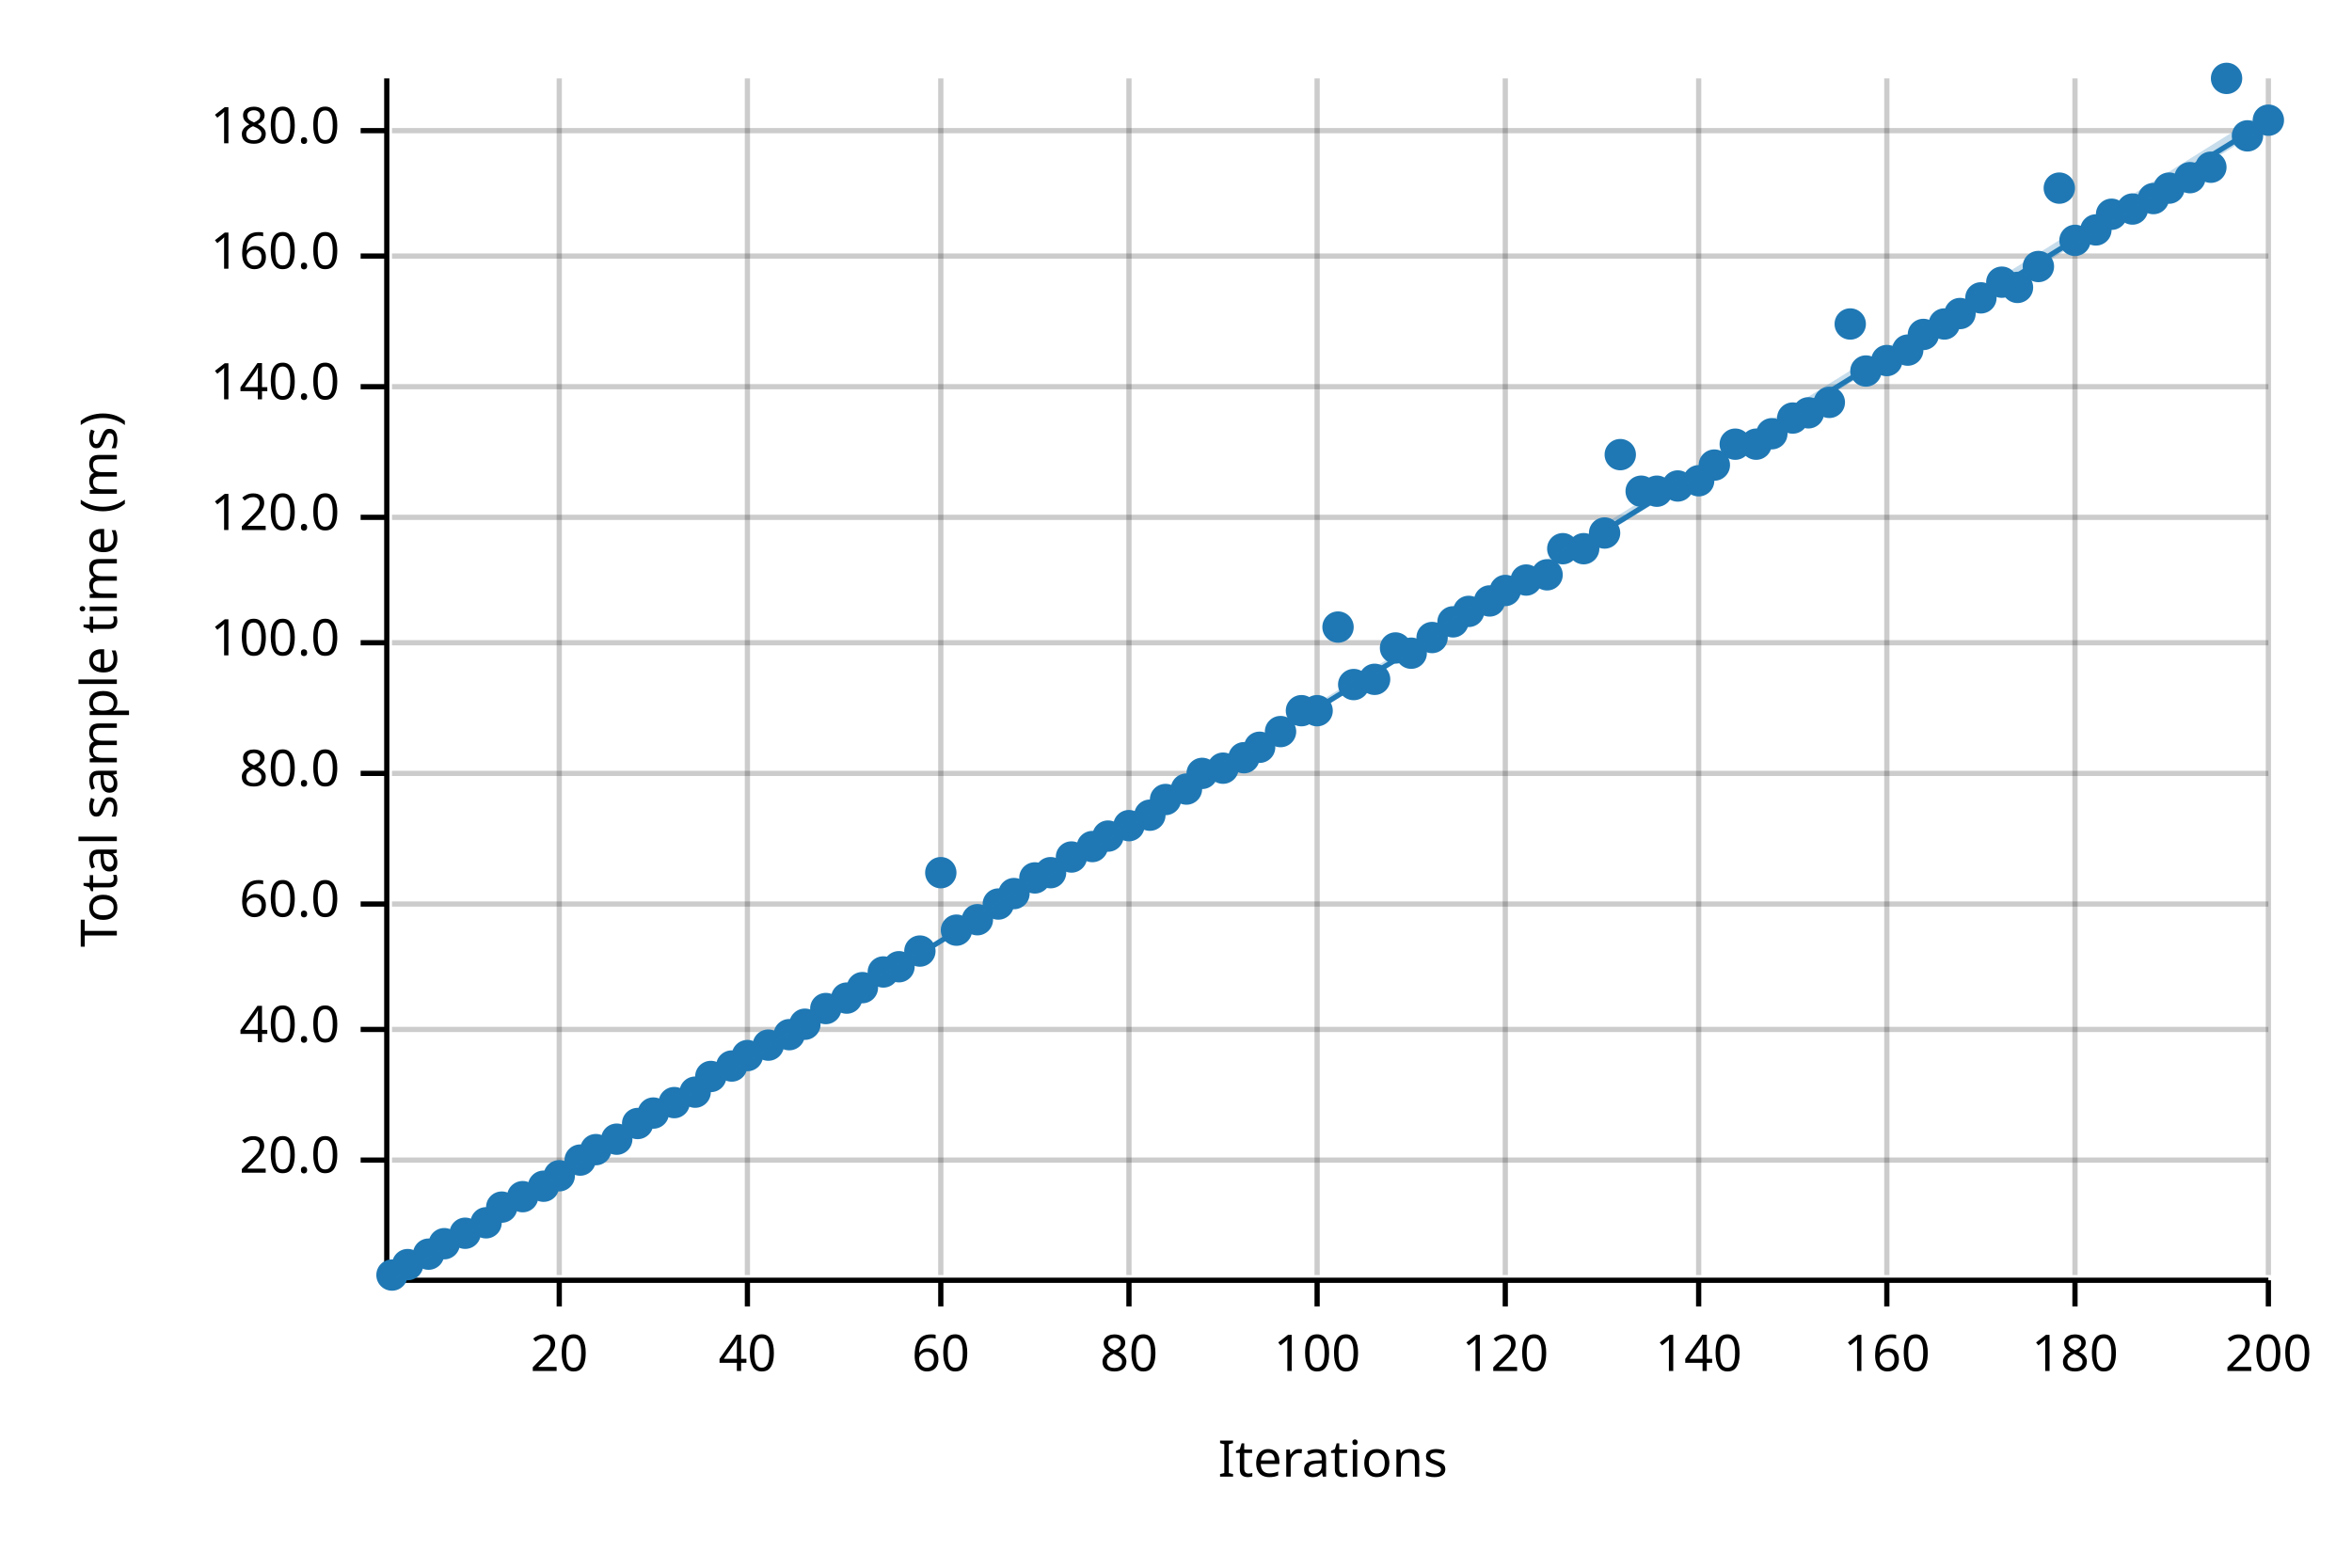
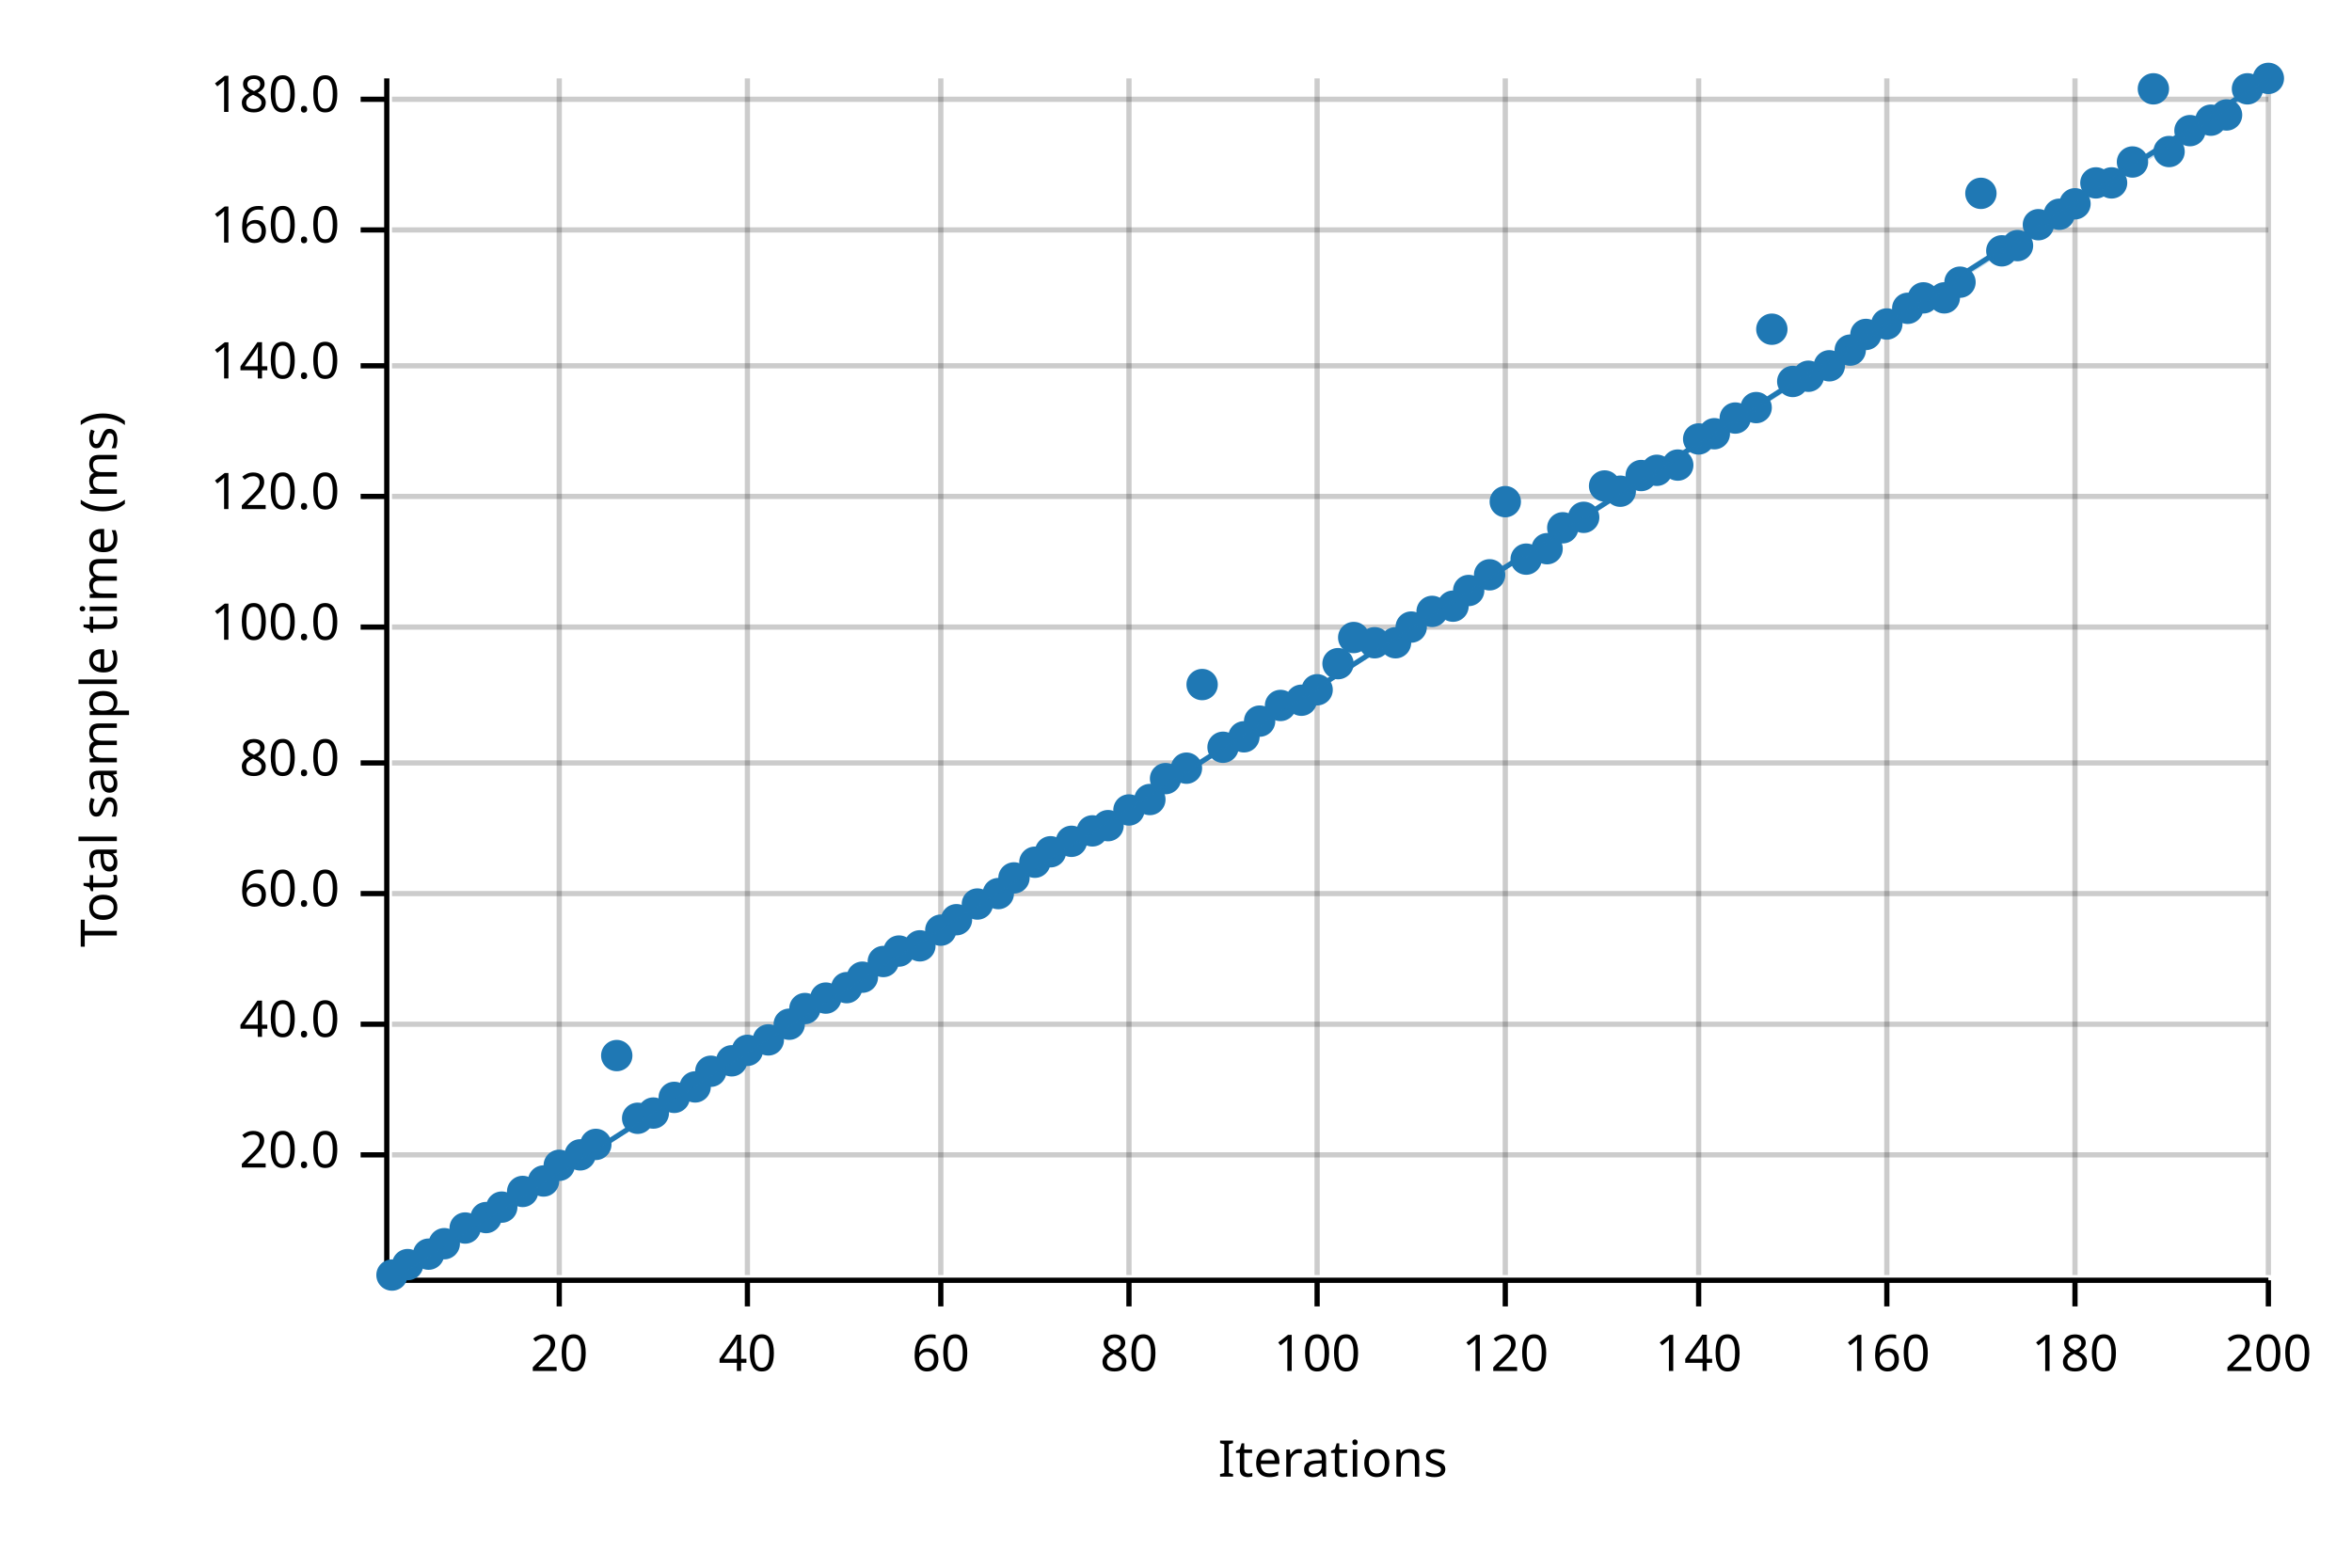
<svg xmlns="http://www.w3.org/2000/svg" width="450" height="300" viewBox="0 0 450 300">
  <text x="15" y="130" dy="0.76em" text-anchor="middle" font-family="sans-serif" font-size="9.677" opacity="1" fill="#000000" transform="rotate(270, 15, 130)">
Total sample time (ms)
</text>
  <text x="255" y="285" dy="-0.5ex" text-anchor="middle" font-family="sans-serif" font-size="9.677" opacity="1" fill="#000000">
Iterations
</text>
  <line opacity="0.2" stroke="#000000" stroke-width="1" x1="107" y1="244" x2="107" y2="15" />
  <line opacity="0.2" stroke="#000000" stroke-width="1" x1="143" y1="244" x2="143" y2="15" />
  <line opacity="0.2" stroke="#000000" stroke-width="1" x1="180" y1="244" x2="180" y2="15" />
  <line opacity="0.2" stroke="#000000" stroke-width="1" x1="216" y1="244" x2="216" y2="15" />
  <line opacity="0.2" stroke="#000000" stroke-width="1" x1="252" y1="244" x2="252" y2="15" />
  <line opacity="0.2" stroke="#000000" stroke-width="1" x1="288" y1="244" x2="288" y2="15" />
  <line opacity="0.2" stroke="#000000" stroke-width="1" x1="325" y1="244" x2="325" y2="15" />
  <line opacity="0.2" stroke="#000000" stroke-width="1" x1="361" y1="244" x2="361" y2="15" />
  <line opacity="0.2" stroke="#000000" stroke-width="1" x1="397" y1="244" x2="397" y2="15" />
  <line opacity="0.2" stroke="#000000" stroke-width="1" x1="434" y1="244" x2="434" y2="15" />
-   <line opacity="0.2" stroke="#000000" stroke-width="1" x1="75" y1="222" x2="434" y2="222" />
-   <line opacity="0.2" stroke="#000000" stroke-width="1" x1="75" y1="197" x2="434" y2="197" />
-   <line opacity="0.2" stroke="#000000" stroke-width="1" x1="75" y1="173" x2="434" y2="173" />
-   <line opacity="0.2" stroke="#000000" stroke-width="1" x1="75" y1="148" x2="434" y2="148" />
-   <line opacity="0.2" stroke="#000000" stroke-width="1" x1="75" y1="123" x2="434" y2="123" />
-   <line opacity="0.2" stroke="#000000" stroke-width="1" x1="75" y1="99" x2="434" y2="99" />
-   <line opacity="0.2" stroke="#000000" stroke-width="1" x1="75" y1="74" x2="434" y2="74" />
-   <line opacity="0.2" stroke="#000000" stroke-width="1" x1="75" y1="49" x2="434" y2="49" />
-   <line opacity="0.2" stroke="#000000" stroke-width="1" x1="75" y1="25" x2="434" y2="25" />
+   <line opacity="0.2" stroke="#000000" stroke-width="1" x1="75" y1="221" x2="434" y2="221" />
+   <line opacity="0.2" stroke="#000000" stroke-width="1" x1="75" y1="196" x2="434" y2="196" />
+   <line opacity="0.2" stroke="#000000" stroke-width="1" x1="75" y1="171" x2="434" y2="171" />
+   <line opacity="0.2" stroke="#000000" stroke-width="1" x1="75" y1="146" x2="434" y2="146" />
+   <line opacity="0.2" stroke="#000000" stroke-width="1" x1="75" y1="120" x2="434" y2="120" />
+   <line opacity="0.2" stroke="#000000" stroke-width="1" x1="75" y1="95" x2="434" y2="95" />
+   <line opacity="0.2" stroke="#000000" stroke-width="1" x1="75" y1="70" x2="434" y2="70" />
+   <line opacity="0.2" stroke="#000000" stroke-width="1" x1="75" y1="44" x2="434" y2="44" />
+   <line opacity="0.2" stroke="#000000" stroke-width="1" x1="75" y1="19" x2="434" y2="19" />
  <polyline fill="none" opacity="1" stroke="#000000" stroke-width="1" points="74,15 74,244 " />
-   <text x="65" y="222" dy="0.5ex" text-anchor="end" font-family="sans-serif" font-size="9.677" opacity="1" fill="#000000">
+   <text x="65" y="221" dy="0.5ex" text-anchor="end" font-family="sans-serif" font-size="9.677" opacity="1" fill="#000000">
20.0
</text>
-   <polyline fill="none" opacity="1" stroke="#000000" stroke-width="1" points="69,222 74,222 " />
-   <text x="65" y="197" dy="0.5ex" text-anchor="end" font-family="sans-serif" font-size="9.677" opacity="1" fill="#000000">
+   <polyline fill="none" opacity="1" stroke="#000000" stroke-width="1" points="69,221 74,221 " />
+   <text x="65" y="196" dy="0.5ex" text-anchor="end" font-family="sans-serif" font-size="9.677" opacity="1" fill="#000000">
40.0
</text>
-   <polyline fill="none" opacity="1" stroke="#000000" stroke-width="1" points="69,197 74,197 " />
-   <text x="65" y="173" dy="0.5ex" text-anchor="end" font-family="sans-serif" font-size="9.677" opacity="1" fill="#000000">
+   <polyline fill="none" opacity="1" stroke="#000000" stroke-width="1" points="69,196 74,196 " />
+   <text x="65" y="171" dy="0.5ex" text-anchor="end" font-family="sans-serif" font-size="9.677" opacity="1" fill="#000000">
60.0
</text>
-   <polyline fill="none" opacity="1" stroke="#000000" stroke-width="1" points="69,173 74,173 " />
-   <text x="65" y="148" dy="0.5ex" text-anchor="end" font-family="sans-serif" font-size="9.677" opacity="1" fill="#000000">
+   <polyline fill="none" opacity="1" stroke="#000000" stroke-width="1" points="69,171 74,171 " />
+   <text x="65" y="146" dy="0.5ex" text-anchor="end" font-family="sans-serif" font-size="9.677" opacity="1" fill="#000000">
80.0
</text>
-   <polyline fill="none" opacity="1" stroke="#000000" stroke-width="1" points="69,148 74,148 " />
-   <text x="65" y="123" dy="0.5ex" text-anchor="end" font-family="sans-serif" font-size="9.677" opacity="1" fill="#000000">
+   <polyline fill="none" opacity="1" stroke="#000000" stroke-width="1" points="69,146 74,146 " />
+   <text x="65" y="120" dy="0.5ex" text-anchor="end" font-family="sans-serif" font-size="9.677" opacity="1" fill="#000000">
100.0
</text>
-   <polyline fill="none" opacity="1" stroke="#000000" stroke-width="1" points="69,123 74,123 " />
-   <text x="65" y="99" dy="0.5ex" text-anchor="end" font-family="sans-serif" font-size="9.677" opacity="1" fill="#000000">
+   <polyline fill="none" opacity="1" stroke="#000000" stroke-width="1" points="69,120 74,120 " />
+   <text x="65" y="95" dy="0.5ex" text-anchor="end" font-family="sans-serif" font-size="9.677" opacity="1" fill="#000000">
120.0
</text>
-   <polyline fill="none" opacity="1" stroke="#000000" stroke-width="1" points="69,99 74,99 " />
-   <text x="65" y="74" dy="0.5ex" text-anchor="end" font-family="sans-serif" font-size="9.677" opacity="1" fill="#000000">
+   <polyline fill="none" opacity="1" stroke="#000000" stroke-width="1" points="69,95 74,95 " />
+   <text x="65" y="70" dy="0.5ex" text-anchor="end" font-family="sans-serif" font-size="9.677" opacity="1" fill="#000000">
140.0
</text>
-   <polyline fill="none" opacity="1" stroke="#000000" stroke-width="1" points="69,74 74,74 " />
-   <text x="65" y="49" dy="0.5ex" text-anchor="end" font-family="sans-serif" font-size="9.677" opacity="1" fill="#000000">
+   <polyline fill="none" opacity="1" stroke="#000000" stroke-width="1" points="69,70 74,70 " />
+   <text x="65" y="44" dy="0.5ex" text-anchor="end" font-family="sans-serif" font-size="9.677" opacity="1" fill="#000000">
160.0
</text>
-   <polyline fill="none" opacity="1" stroke="#000000" stroke-width="1" points="69,49 74,49 " />
-   <text x="65" y="25" dy="0.5ex" text-anchor="end" font-family="sans-serif" font-size="9.677" opacity="1" fill="#000000">
+   <polyline fill="none" opacity="1" stroke="#000000" stroke-width="1" points="69,44 74,44 " />
+   <text x="65" y="19" dy="0.5ex" text-anchor="end" font-family="sans-serif" font-size="9.677" opacity="1" fill="#000000">
180.0
</text>
-   <polyline fill="none" opacity="1" stroke="#000000" stroke-width="1" points="69,25 74,25 " />
+   <polyline fill="none" opacity="1" stroke="#000000" stroke-width="1" points="69,19 74,19 " />
  <polyline fill="none" opacity="1" stroke="#000000" stroke-width="1" points="75,245 434,245 " />
  <text x="107" y="255" dy="0.76em" text-anchor="middle" font-family="sans-serif" font-size="9.677" opacity="1" fill="#000000">
20
</text>
  <polyline fill="none" opacity="1" stroke="#000000" stroke-width="1" points="107,245 107,250 " />
  <text x="143" y="255" dy="0.76em" text-anchor="middle" font-family="sans-serif" font-size="9.677" opacity="1" fill="#000000">
40
</text>
  <polyline fill="none" opacity="1" stroke="#000000" stroke-width="1" points="143,245 143,250 " />
  <text x="180" y="255" dy="0.76em" text-anchor="middle" font-family="sans-serif" font-size="9.677" opacity="1" fill="#000000">
60
</text>
  <polyline fill="none" opacity="1" stroke="#000000" stroke-width="1" points="180,245 180,250 " />
  <text x="216" y="255" dy="0.76em" text-anchor="middle" font-family="sans-serif" font-size="9.677" opacity="1" fill="#000000">
80
</text>
  <polyline fill="none" opacity="1" stroke="#000000" stroke-width="1" points="216,245 216,250 " />
  <text x="252" y="255" dy="0.76em" text-anchor="middle" font-family="sans-serif" font-size="9.677" opacity="1" fill="#000000">
100
</text>
  <polyline fill="none" opacity="1" stroke="#000000" stroke-width="1" points="252,245 252,250 " />
  <text x="288" y="255" dy="0.76em" text-anchor="middle" font-family="sans-serif" font-size="9.677" opacity="1" fill="#000000">
120
</text>
  <polyline fill="none" opacity="1" stroke="#000000" stroke-width="1" points="288,245 288,250 " />
  <text x="325" y="255" dy="0.76em" text-anchor="middle" font-family="sans-serif" font-size="9.677" opacity="1" fill="#000000">
140
</text>
  <polyline fill="none" opacity="1" stroke="#000000" stroke-width="1" points="325,245 325,250 " />
  <text x="361" y="255" dy="0.76em" text-anchor="middle" font-family="sans-serif" font-size="9.677" opacity="1" fill="#000000">
160
</text>
  <polyline fill="none" opacity="1" stroke="#000000" stroke-width="1" points="361,245 361,250 " />
  <text x="397" y="255" dy="0.76em" text-anchor="middle" font-family="sans-serif" font-size="9.677" opacity="1" fill="#000000">
180
</text>
  <polyline fill="none" opacity="1" stroke="#000000" stroke-width="1" points="397,245 397,250 " />
  <text x="434" y="255" dy="0.76em" text-anchor="middle" font-family="sans-serif" font-size="9.677" opacity="1" fill="#000000">
200
</text>
  <polyline fill="none" opacity="1" stroke="#000000" stroke-width="1" points="434,245 434,250 " />
  <circle cx="75" cy="244" r="3" opacity="1" fill="#1F78B4" stroke="none" stroke-width="1" />
  <circle cx="78" cy="242" r="3" opacity="1" fill="#1F78B4" stroke="none" stroke-width="1" />
  <circle cx="82" cy="240" r="3" opacity="1" fill="#1F78B4" stroke="none" stroke-width="1" />
  <circle cx="85" cy="238" r="3" opacity="1" fill="#1F78B4" stroke="none" stroke-width="1" />
-   <circle cx="89" cy="236" r="3" opacity="1" fill="#1F78B4" stroke="none" stroke-width="1" />
-   <circle cx="93" cy="234" r="3" opacity="1" fill="#1F78B4" stroke="none" stroke-width="1" />
+   <circle cx="89" cy="235" r="3" opacity="1" fill="#1F78B4" stroke="none" stroke-width="1" />
+   <circle cx="93" cy="233" r="3" opacity="1" fill="#1F78B4" stroke="none" stroke-width="1" />
  <circle cx="96" cy="231" r="3" opacity="1" fill="#1F78B4" stroke="none" stroke-width="1" />
-   <circle cx="100" cy="229" r="3" opacity="1" fill="#1F78B4" stroke="none" stroke-width="1" />
-   <circle cx="104" cy="227" r="3" opacity="1" fill="#1F78B4" stroke="none" stroke-width="1" />
-   <circle cx="107" cy="225" r="3" opacity="1" fill="#1F78B4" stroke="none" stroke-width="1" />
-   <circle cx="111" cy="222" r="3" opacity="1" fill="#1F78B4" stroke="none" stroke-width="1" />
-   <circle cx="114" cy="220" r="3" opacity="1" fill="#1F78B4" stroke="none" stroke-width="1" />
-   <circle cx="118" cy="218" r="3" opacity="1" fill="#1F78B4" stroke="none" stroke-width="1" />
-   <circle cx="122" cy="215" r="3" opacity="1" fill="#1F78B4" stroke="none" stroke-width="1" />
+   <circle cx="100" cy="228" r="3" opacity="1" fill="#1F78B4" stroke="none" stroke-width="1" />
+   <circle cx="104" cy="226" r="3" opacity="1" fill="#1F78B4" stroke="none" stroke-width="1" />
+   <circle cx="107" cy="223" r="3" opacity="1" fill="#1F78B4" stroke="none" stroke-width="1" />
+   <circle cx="111" cy="221" r="3" opacity="1" fill="#1F78B4" stroke="none" stroke-width="1" />
+   <circle cx="114" cy="219" r="3" opacity="1" fill="#1F78B4" stroke="none" stroke-width="1" />
+   <circle cx="118" cy="202" r="3" opacity="1" fill="#1F78B4" stroke="none" stroke-width="1" />
+   <circle cx="122" cy="214" r="3" opacity="1" fill="#1F78B4" stroke="none" stroke-width="1" />
  <circle cx="125" cy="213" r="3" opacity="1" fill="#1F78B4" stroke="none" stroke-width="1" />
-   <circle cx="129" cy="211" r="3" opacity="1" fill="#1F78B4" stroke="none" stroke-width="1" />
-   <circle cx="133" cy="209" r="3" opacity="1" fill="#1F78B4" stroke="none" stroke-width="1" />
-   <circle cx="136" cy="206" r="3" opacity="1" fill="#1F78B4" stroke="none" stroke-width="1" />
-   <circle cx="140" cy="204" r="3" opacity="1" fill="#1F78B4" stroke="none" stroke-width="1" />
-   <circle cx="143" cy="202" r="3" opacity="1" fill="#1F78B4" stroke="none" stroke-width="1" />
-   <circle cx="147" cy="200" r="3" opacity="1" fill="#1F78B4" stroke="none" stroke-width="1" />
-   <circle cx="151" cy="198" r="3" opacity="1" fill="#1F78B4" stroke="none" stroke-width="1" />
-   <circle cx="154" cy="196" r="3" opacity="1" fill="#1F78B4" stroke="none" stroke-width="1" />
-   <circle cx="158" cy="193" r="3" opacity="1" fill="#1F78B4" stroke="none" stroke-width="1" />
-   <circle cx="162" cy="191" r="3" opacity="1" fill="#1F78B4" stroke="none" stroke-width="1" />
-   <circle cx="165" cy="189" r="3" opacity="1" fill="#1F78B4" stroke="none" stroke-width="1" />
-   <circle cx="169" cy="186" r="3" opacity="1" fill="#1F78B4" stroke="none" stroke-width="1" />
-   <circle cx="172" cy="185" r="3" opacity="1" fill="#1F78B4" stroke="none" stroke-width="1" />
-   <circle cx="176" cy="182" r="3" opacity="1" fill="#1F78B4" stroke="none" stroke-width="1" />
-   <circle cx="180" cy="167" r="3" opacity="1" fill="#1F78B4" stroke="none" stroke-width="1" />
-   <circle cx="183" cy="178" r="3" opacity="1" fill="#1F78B4" stroke="none" stroke-width="1" />
-   <circle cx="187" cy="176" r="3" opacity="1" fill="#1F78B4" stroke="none" stroke-width="1" />
-   <circle cx="191" cy="173" r="3" opacity="1" fill="#1F78B4" stroke="none" stroke-width="1" />
-   <circle cx="194" cy="171" r="3" opacity="1" fill="#1F78B4" stroke="none" stroke-width="1" />
-   <circle cx="198" cy="168" r="3" opacity="1" fill="#1F78B4" stroke="none" stroke-width="1" />
-   <circle cx="201" cy="167" r="3" opacity="1" fill="#1F78B4" stroke="none" stroke-width="1" />
-   <circle cx="205" cy="164" r="3" opacity="1" fill="#1F78B4" stroke="none" stroke-width="1" />
-   <circle cx="209" cy="162" r="3" opacity="1" fill="#1F78B4" stroke="none" stroke-width="1" />
-   <circle cx="212" cy="160" r="3" opacity="1" fill="#1F78B4" stroke="none" stroke-width="1" />
-   <circle cx="216" cy="158" r="3" opacity="1" fill="#1F78B4" stroke="none" stroke-width="1" />
-   <circle cx="220" cy="156" r="3" opacity="1" fill="#1F78B4" stroke="none" stroke-width="1" />
-   <circle cx="223" cy="153" r="3" opacity="1" fill="#1F78B4" stroke="none" stroke-width="1" />
-   <circle cx="227" cy="151" r="3" opacity="1" fill="#1F78B4" stroke="none" stroke-width="1" />
-   <circle cx="230" cy="148" r="3" opacity="1" fill="#1F78B4" stroke="none" stroke-width="1" />
-   <circle cx="234" cy="147" r="3" opacity="1" fill="#1F78B4" stroke="none" stroke-width="1" />
-   <circle cx="238" cy="145" r="3" opacity="1" fill="#1F78B4" stroke="none" stroke-width="1" />
-   <circle cx="241" cy="143" r="3" opacity="1" fill="#1F78B4" stroke="none" stroke-width="1" />
-   <circle cx="245" cy="140" r="3" opacity="1" fill="#1F78B4" stroke="none" stroke-width="1" />
-   <circle cx="249" cy="136" r="3" opacity="1" fill="#1F78B4" stroke="none" stroke-width="1" />
-   <circle cx="252" cy="136" r="3" opacity="1" fill="#1F78B4" stroke="none" stroke-width="1" />
-   <circle cx="256" cy="120" r="3" opacity="1" fill="#1F78B4" stroke="none" stroke-width="1" />
-   <circle cx="259" cy="131" r="3" opacity="1" fill="#1F78B4" stroke="none" stroke-width="1" />
-   <circle cx="263" cy="130" r="3" opacity="1" fill="#1F78B4" stroke="none" stroke-width="1" />
-   <circle cx="267" cy="124" r="3" opacity="1" fill="#1F78B4" stroke="none" stroke-width="1" />
-   <circle cx="270" cy="125" r="3" opacity="1" fill="#1F78B4" stroke="none" stroke-width="1" />
-   <circle cx="274" cy="122" r="3" opacity="1" fill="#1F78B4" stroke="none" stroke-width="1" />
-   <circle cx="278" cy="119" r="3" opacity="1" fill="#1F78B4" stroke="none" stroke-width="1" />
-   <circle cx="281" cy="117" r="3" opacity="1" fill="#1F78B4" stroke="none" stroke-width="1" />
-   <circle cx="285" cy="115" r="3" opacity="1" fill="#1F78B4" stroke="none" stroke-width="1" />
-   <circle cx="288" cy="113" r="3" opacity="1" fill="#1F78B4" stroke="none" stroke-width="1" />
-   <circle cx="292" cy="111" r="3" opacity="1" fill="#1F78B4" stroke="none" stroke-width="1" />
-   <circle cx="296" cy="110" r="3" opacity="1" fill="#1F78B4" stroke="none" stroke-width="1" />
-   <circle cx="299" cy="105" r="3" opacity="1" fill="#1F78B4" stroke="none" stroke-width="1" />
-   <circle cx="303" cy="105" r="3" opacity="1" fill="#1F78B4" stroke="none" stroke-width="1" />
-   <circle cx="307" cy="102" r="3" opacity="1" fill="#1F78B4" stroke="none" stroke-width="1" />
-   <circle cx="310" cy="87" r="3" opacity="1" fill="#1F78B4" stroke="none" stroke-width="1" />
-   <circle cx="314" cy="94" r="3" opacity="1" fill="#1F78B4" stroke="none" stroke-width="1" />
-   <circle cx="317" cy="94" r="3" opacity="1" fill="#1F78B4" stroke="none" stroke-width="1" />
-   <circle cx="321" cy="93" r="3" opacity="1" fill="#1F78B4" stroke="none" stroke-width="1" />
-   <circle cx="325" cy="92" r="3" opacity="1" fill="#1F78B4" stroke="none" stroke-width="1" />
-   <circle cx="328" cy="89" r="3" opacity="1" fill="#1F78B4" stroke="none" stroke-width="1" />
-   <circle cx="332" cy="85" r="3" opacity="1" fill="#1F78B4" stroke="none" stroke-width="1" />
-   <circle cx="336" cy="85" r="3" opacity="1" fill="#1F78B4" stroke="none" stroke-width="1" />
-   <circle cx="339" cy="83" r="3" opacity="1" fill="#1F78B4" stroke="none" stroke-width="1" />
-   <circle cx="343" cy="80" r="3" opacity="1" fill="#1F78B4" stroke="none" stroke-width="1" />
-   <circle cx="346" cy="79" r="3" opacity="1" fill="#1F78B4" stroke="none" stroke-width="1" />
-   <circle cx="350" cy="77" r="3" opacity="1" fill="#1F78B4" stroke="none" stroke-width="1" />
-   <circle cx="354" cy="62" r="3" opacity="1" fill="#1F78B4" stroke="none" stroke-width="1" />
-   <circle cx="357" cy="71" r="3" opacity="1" fill="#1F78B4" stroke="none" stroke-width="1" />
-   <circle cx="361" cy="69" r="3" opacity="1" fill="#1F78B4" stroke="none" stroke-width="1" />
-   <circle cx="365" cy="67" r="3" opacity="1" fill="#1F78B4" stroke="none" stroke-width="1" />
-   <circle cx="368" cy="64" r="3" opacity="1" fill="#1F78B4" stroke="none" stroke-width="1" />
-   <circle cx="372" cy="62" r="3" opacity="1" fill="#1F78B4" stroke="none" stroke-width="1" />
-   <circle cx="375" cy="60" r="3" opacity="1" fill="#1F78B4" stroke="none" stroke-width="1" />
-   <circle cx="379" cy="57" r="3" opacity="1" fill="#1F78B4" stroke="none" stroke-width="1" />
-   <circle cx="383" cy="54" r="3" opacity="1" fill="#1F78B4" stroke="none" stroke-width="1" />
-   <circle cx="386" cy="55" r="3" opacity="1" fill="#1F78B4" stroke="none" stroke-width="1" />
-   <circle cx="390" cy="51" r="3" opacity="1" fill="#1F78B4" stroke="none" stroke-width="1" />
-   <circle cx="394" cy="36" r="3" opacity="1" fill="#1F78B4" stroke="none" stroke-width="1" />
-   <circle cx="397" cy="46" r="3" opacity="1" fill="#1F78B4" stroke="none" stroke-width="1" />
-   <circle cx="401" cy="44" r="3" opacity="1" fill="#1F78B4" stroke="none" stroke-width="1" />
-   <circle cx="404" cy="41" r="3" opacity="1" fill="#1F78B4" stroke="none" stroke-width="1" />
-   <circle cx="408" cy="40" r="3" opacity="1" fill="#1F78B4" stroke="none" stroke-width="1" />
-   <circle cx="412" cy="38" r="3" opacity="1" fill="#1F78B4" stroke="none" stroke-width="1" />
-   <circle cx="415" cy="36" r="3" opacity="1" fill="#1F78B4" stroke="none" stroke-width="1" />
-   <circle cx="419" cy="34" r="3" opacity="1" fill="#1F78B4" stroke="none" stroke-width="1" />
-   <circle cx="423" cy="32" r="3" opacity="1" fill="#1F78B4" stroke="none" stroke-width="1" />
-   <circle cx="426" cy="15" r="3" opacity="1" fill="#1F78B4" stroke="none" stroke-width="1" />
-   <circle cx="430" cy="26" r="3" opacity="1" fill="#1F78B4" stroke="none" stroke-width="1" />
-   <circle cx="434" cy="23" r="3" opacity="1" fill="#1F78B4" stroke="none" stroke-width="1" />
-   <polyline fill="none" opacity="1" stroke="#1F78B4" stroke-width="1" points="75,245 434,23 " />
-   <polygon opacity="0.25" fill="#1F78B4" points="75,245 434,24 434,21 " />
+   <circle cx="129" cy="210" r="3" opacity="1" fill="#1F78B4" stroke="none" stroke-width="1" />
+   <circle cx="133" cy="208" r="3" opacity="1" fill="#1F78B4" stroke="none" stroke-width="1" />
+   <circle cx="136" cy="205" r="3" opacity="1" fill="#1F78B4" stroke="none" stroke-width="1" />
+   <circle cx="140" cy="203" r="3" opacity="1" fill="#1F78B4" stroke="none" stroke-width="1" />
+   <circle cx="143" cy="201" r="3" opacity="1" fill="#1F78B4" stroke="none" stroke-width="1" />
+   <circle cx="147" cy="199" r="3" opacity="1" fill="#1F78B4" stroke="none" stroke-width="1" />
+   <circle cx="151" cy="196" r="3" opacity="1" fill="#1F78B4" stroke="none" stroke-width="1" />
+   <circle cx="154" cy="193" r="3" opacity="1" fill="#1F78B4" stroke="none" stroke-width="1" />
+   <circle cx="158" cy="191" r="3" opacity="1" fill="#1F78B4" stroke="none" stroke-width="1" />
+   <circle cx="162" cy="189" r="3" opacity="1" fill="#1F78B4" stroke="none" stroke-width="1" />
+   <circle cx="165" cy="187" r="3" opacity="1" fill="#1F78B4" stroke="none" stroke-width="1" />
+   <circle cx="169" cy="184" r="3" opacity="1" fill="#1F78B4" stroke="none" stroke-width="1" />
+   <circle cx="172" cy="182" r="3" opacity="1" fill="#1F78B4" stroke="none" stroke-width="1" />
+   <circle cx="176" cy="181" r="3" opacity="1" fill="#1F78B4" stroke="none" stroke-width="1" />
+   <circle cx="180" cy="178" r="3" opacity="1" fill="#1F78B4" stroke="none" stroke-width="1" />
+   <circle cx="183" cy="176" r="3" opacity="1" fill="#1F78B4" stroke="none" stroke-width="1" />
+   <circle cx="187" cy="173" r="3" opacity="1" fill="#1F78B4" stroke="none" stroke-width="1" />
+   <circle cx="191" cy="171" r="3" opacity="1" fill="#1F78B4" stroke="none" stroke-width="1" />
+   <circle cx="194" cy="168" r="3" opacity="1" fill="#1F78B4" stroke="none" stroke-width="1" />
+   <circle cx="198" cy="165" r="3" opacity="1" fill="#1F78B4" stroke="none" stroke-width="1" />
+   <circle cx="201" cy="163" r="3" opacity="1" fill="#1F78B4" stroke="none" stroke-width="1" />
+   <circle cx="205" cy="161" r="3" opacity="1" fill="#1F78B4" stroke="none" stroke-width="1" />
+   <circle cx="209" cy="159" r="3" opacity="1" fill="#1F78B4" stroke="none" stroke-width="1" />
+   <circle cx="212" cy="158" r="3" opacity="1" fill="#1F78B4" stroke="none" stroke-width="1" />
+   <circle cx="216" cy="155" r="3" opacity="1" fill="#1F78B4" stroke="none" stroke-width="1" />
+   <circle cx="220" cy="153" r="3" opacity="1" fill="#1F78B4" stroke="none" stroke-width="1" />
+   <circle cx="223" cy="149" r="3" opacity="1" fill="#1F78B4" stroke="none" stroke-width="1" />
+   <circle cx="227" cy="147" r="3" opacity="1" fill="#1F78B4" stroke="none" stroke-width="1" />
+   <circle cx="230" cy="131" r="3" opacity="1" fill="#1F78B4" stroke="none" stroke-width="1" />
+   <circle cx="234" cy="143" r="3" opacity="1" fill="#1F78B4" stroke="none" stroke-width="1" />
+   <circle cx="238" cy="141" r="3" opacity="1" fill="#1F78B4" stroke="none" stroke-width="1" />
+   <circle cx="241" cy="138" r="3" opacity="1" fill="#1F78B4" stroke="none" stroke-width="1" />
+   <circle cx="245" cy="135" r="3" opacity="1" fill="#1F78B4" stroke="none" stroke-width="1" />
+   <circle cx="249" cy="134" r="3" opacity="1" fill="#1F78B4" stroke="none" stroke-width="1" />
+   <circle cx="252" cy="132" r="3" opacity="1" fill="#1F78B4" stroke="none" stroke-width="1" />
+   <circle cx="256" cy="127" r="3" opacity="1" fill="#1F78B4" stroke="none" stroke-width="1" />
+   <circle cx="259" cy="122" r="3" opacity="1" fill="#1F78B4" stroke="none" stroke-width="1" />
+   <circle cx="263" cy="123" r="3" opacity="1" fill="#1F78B4" stroke="none" stroke-width="1" />
+   <circle cx="267" cy="123" r="3" opacity="1" fill="#1F78B4" stroke="none" stroke-width="1" />
+   <circle cx="270" cy="120" r="3" opacity="1" fill="#1F78B4" stroke="none" stroke-width="1" />
+   <circle cx="274" cy="117" r="3" opacity="1" fill="#1F78B4" stroke="none" stroke-width="1" />
+   <circle cx="278" cy="116" r="3" opacity="1" fill="#1F78B4" stroke="none" stroke-width="1" />
+   <circle cx="281" cy="113" r="3" opacity="1" fill="#1F78B4" stroke="none" stroke-width="1" />
+   <circle cx="285" cy="110" r="3" opacity="1" fill="#1F78B4" stroke="none" stroke-width="1" />
+   <circle cx="288" cy="96" r="3" opacity="1" fill="#1F78B4" stroke="none" stroke-width="1" />
+   <circle cx="292" cy="107" r="3" opacity="1" fill="#1F78B4" stroke="none" stroke-width="1" />
+   <circle cx="296" cy="105" r="3" opacity="1" fill="#1F78B4" stroke="none" stroke-width="1" />
+   <circle cx="299" cy="101" r="3" opacity="1" fill="#1F78B4" stroke="none" stroke-width="1" />
+   <circle cx="303" cy="99" r="3" opacity="1" fill="#1F78B4" stroke="none" stroke-width="1" />
+   <circle cx="307" cy="93" r="3" opacity="1" fill="#1F78B4" stroke="none" stroke-width="1" />
+   <circle cx="310" cy="94" r="3" opacity="1" fill="#1F78B4" stroke="none" stroke-width="1" />
+   <circle cx="314" cy="91" r="3" opacity="1" fill="#1F78B4" stroke="none" stroke-width="1" />
+   <circle cx="317" cy="90" r="3" opacity="1" fill="#1F78B4" stroke="none" stroke-width="1" />
+   <circle cx="321" cy="89" r="3" opacity="1" fill="#1F78B4" stroke="none" stroke-width="1" />
+   <circle cx="325" cy="84" r="3" opacity="1" fill="#1F78B4" stroke="none" stroke-width="1" />
+   <circle cx="328" cy="83" r="3" opacity="1" fill="#1F78B4" stroke="none" stroke-width="1" />
+   <circle cx="332" cy="80" r="3" opacity="1" fill="#1F78B4" stroke="none" stroke-width="1" />
+   <circle cx="336" cy="78" r="3" opacity="1" fill="#1F78B4" stroke="none" stroke-width="1" />
+   <circle cx="339" cy="63" r="3" opacity="1" fill="#1F78B4" stroke="none" stroke-width="1" />
+   <circle cx="343" cy="73" r="3" opacity="1" fill="#1F78B4" stroke="none" stroke-width="1" />
+   <circle cx="346" cy="72" r="3" opacity="1" fill="#1F78B4" stroke="none" stroke-width="1" />
+   <circle cx="350" cy="70" r="3" opacity="1" fill="#1F78B4" stroke="none" stroke-width="1" />
+   <circle cx="354" cy="67" r="3" opacity="1" fill="#1F78B4" stroke="none" stroke-width="1" />
+   <circle cx="357" cy="64" r="3" opacity="1" fill="#1F78B4" stroke="none" stroke-width="1" />
+   <circle cx="361" cy="62" r="3" opacity="1" fill="#1F78B4" stroke="none" stroke-width="1" />
+   <circle cx="365" cy="59" r="3" opacity="1" fill="#1F78B4" stroke="none" stroke-width="1" />
+   <circle cx="368" cy="57" r="3" opacity="1" fill="#1F78B4" stroke="none" stroke-width="1" />
+   <circle cx="372" cy="57" r="3" opacity="1" fill="#1F78B4" stroke="none" stroke-width="1" />
+   <circle cx="375" cy="54" r="3" opacity="1" fill="#1F78B4" stroke="none" stroke-width="1" />
+   <circle cx="379" cy="37" r="3" opacity="1" fill="#1F78B4" stroke="none" stroke-width="1" />
+   <circle cx="383" cy="48" r="3" opacity="1" fill="#1F78B4" stroke="none" stroke-width="1" />
+   <circle cx="386" cy="47" r="3" opacity="1" fill="#1F78B4" stroke="none" stroke-width="1" />
+   <circle cx="390" cy="43" r="3" opacity="1" fill="#1F78B4" stroke="none" stroke-width="1" />
+   <circle cx="394" cy="41" r="3" opacity="1" fill="#1F78B4" stroke="none" stroke-width="1" />
+   <circle cx="397" cy="39" r="3" opacity="1" fill="#1F78B4" stroke="none" stroke-width="1" />
+   <circle cx="401" cy="35" r="3" opacity="1" fill="#1F78B4" stroke="none" stroke-width="1" />
+   <circle cx="404" cy="35" r="3" opacity="1" fill="#1F78B4" stroke="none" stroke-width="1" />
+   <circle cx="408" cy="31" r="3" opacity="1" fill="#1F78B4" stroke="none" stroke-width="1" />
+   <circle cx="412" cy="17" r="3" opacity="1" fill="#1F78B4" stroke="none" stroke-width="1" />
+   <circle cx="415" cy="29" r="3" opacity="1" fill="#1F78B4" stroke="none" stroke-width="1" />
+   <circle cx="419" cy="25" r="3" opacity="1" fill="#1F78B4" stroke="none" stroke-width="1" />
+   <circle cx="423" cy="23" r="3" opacity="1" fill="#1F78B4" stroke="none" stroke-width="1" />
+   <circle cx="426" cy="22" r="3" opacity="1" fill="#1F78B4" stroke="none" stroke-width="1" />
+   <circle cx="430" cy="17" r="3" opacity="1" fill="#1F78B4" stroke="none" stroke-width="1" />
+   <circle cx="434" cy="15" r="3" opacity="1" fill="#1F78B4" stroke="none" stroke-width="1" />
+   <polyline fill="none" opacity="1" stroke="#1F78B4" stroke-width="1" points="75,245 434,15 " />
+   <polygon opacity="0.25" fill="#1F78B4" points="75,245 434,16 434,15 " />
</svg>
